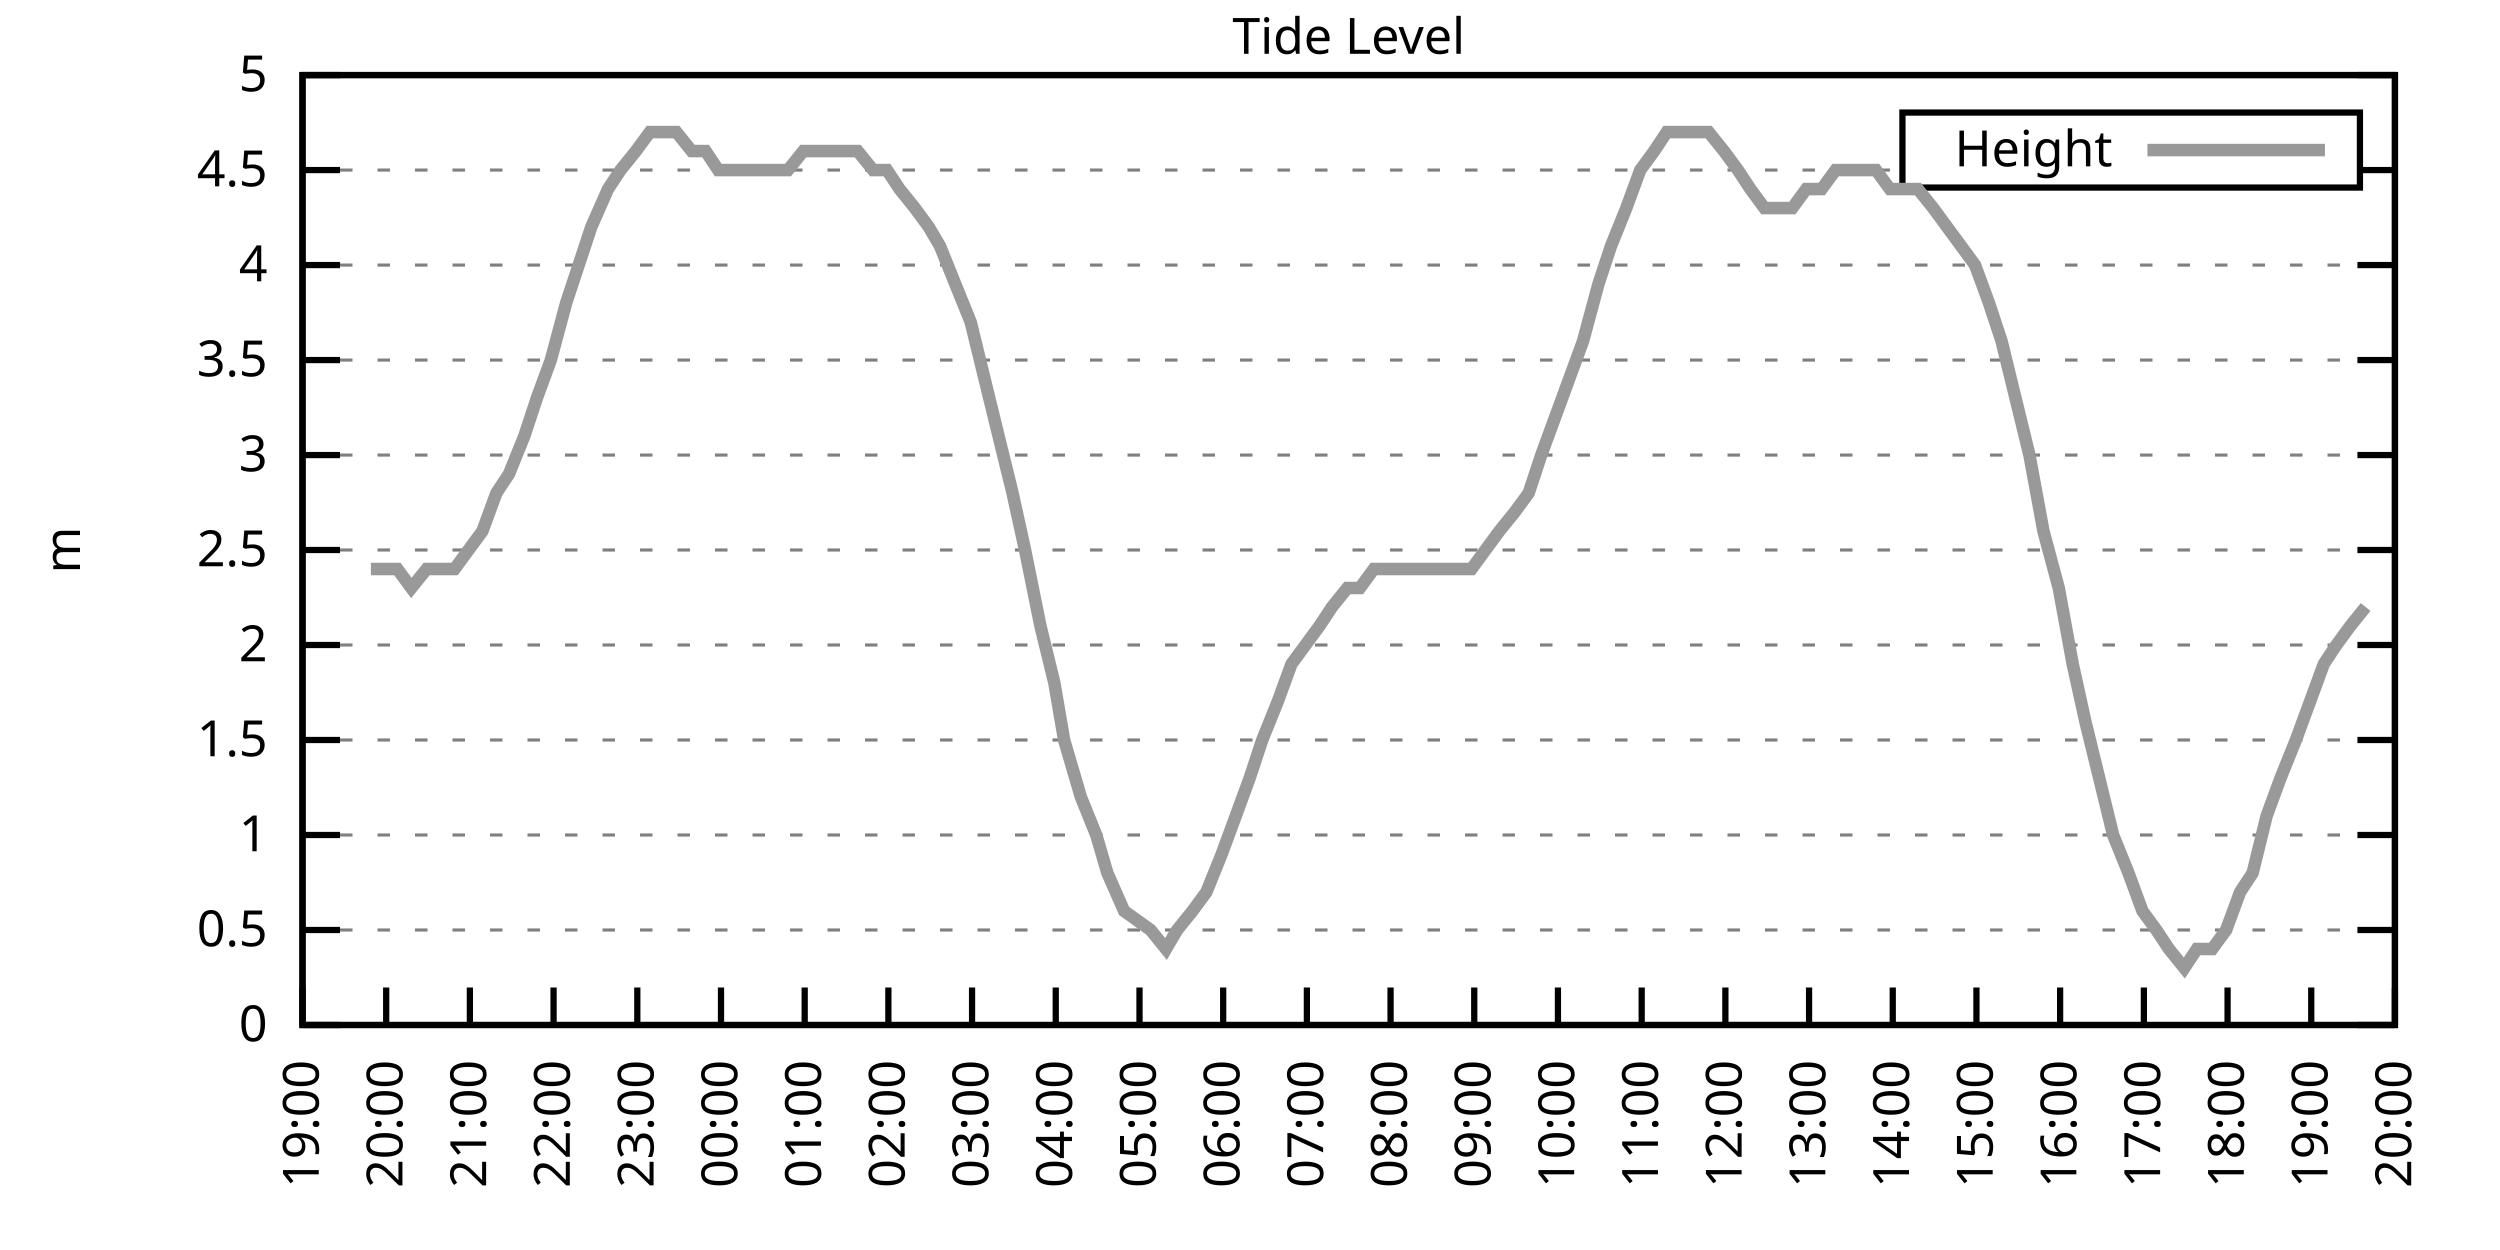
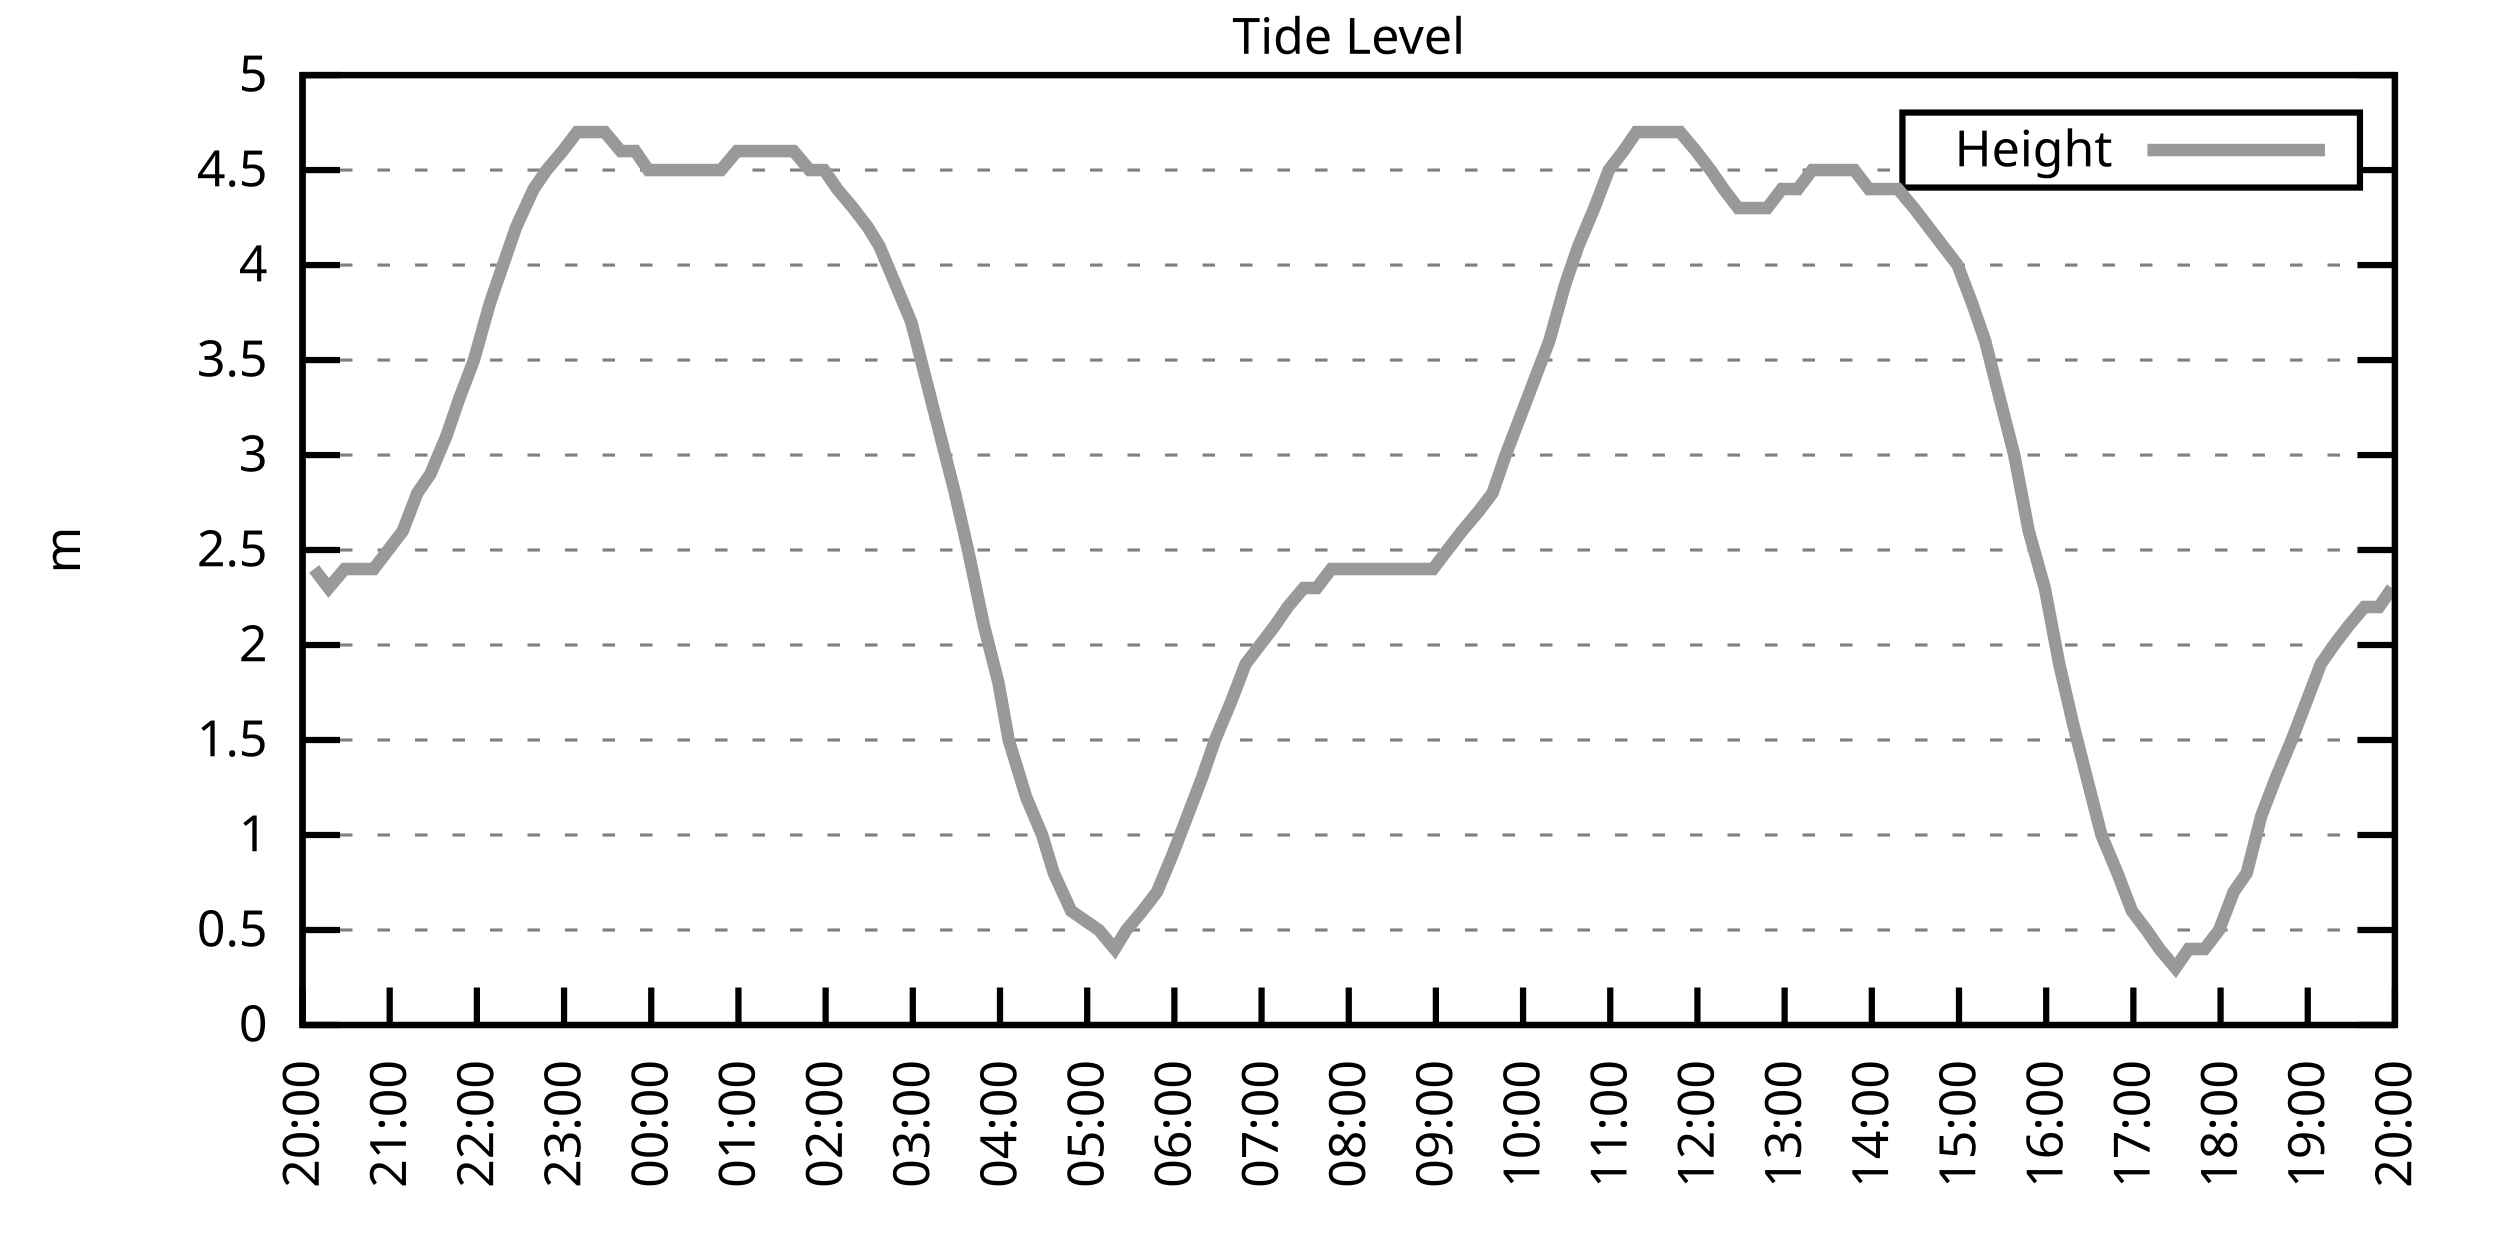
<svg xmlns="http://www.w3.org/2000/svg" xmlns:xlink="http://www.w3.org/1999/xlink" width="400" height="200" viewBox="0 0 400 200">
  <g id="gnuplot_canvas">
    <rect x="0" y="0" width="400" height="200" fill="none" />
    <defs>
      <circle id="gpDot" r="0.5" stroke-width="0.5" stroke="currentColor" />
      <path id="gpPt0" stroke-width="0.333" stroke="currentColor" d="M-1,0 h2 M0,-1 v2" />
      <path id="gpPt1" stroke-width="0.333" stroke="currentColor" d="M-1,-1 L1,1 M1,-1 L-1,1" />
      <path id="gpPt2" stroke-width="0.333" stroke="currentColor" d="M-1,0 L1,0 M0,-1 L0,1 M-1,-1 L1,1 M-1,1 L1,-1" />
      <rect id="gpPt3" stroke-width="0.333" stroke="currentColor" x="-1" y="-1" width="2" height="2" />
      <rect id="gpPt4" stroke-width="0.333" stroke="currentColor" fill="currentColor" x="-1" y="-1" width="2" height="2" />
      <circle id="gpPt5" stroke-width="0.333" stroke="currentColor" cx="0" cy="0" r="1" />
      <use xlink:href="#gpPt5" id="gpPt6" fill="currentColor" stroke="none" />
      <path id="gpPt7" stroke-width="0.333" stroke="currentColor" d="M0,-1.33 L-1.33,0.67 L1.33,0.67 z" />
      <use xlink:href="#gpPt7" id="gpPt8" fill="currentColor" stroke="none" />
      <use xlink:href="#gpPt7" id="gpPt9" stroke="currentColor" transform="rotate(180)" />
      <use xlink:href="#gpPt9" id="gpPt10" fill="currentColor" stroke="none" />
      <use xlink:href="#gpPt3" id="gpPt11" stroke="currentColor" transform="rotate(45)" />
      <use xlink:href="#gpPt11" id="gpPt12" fill="currentColor" stroke="none" />
      <path id="gpPt13" stroke-width="0.333" stroke="currentColor" d="M0,1.330 L1.265,0.411 L0.782,-1.067 L-0.782,-1.076 L-1.265,0.411 z" />
      <use xlink:href="#gpPt13" id="gpPt14" fill="currentColor" stroke="none" />
      <filter id="textbox" filterUnits="objectBoundingBox" x="0" y="0" height="1" width="1">
        <feFlood flood-color="white" flood-opacity="1" result="bgnd" />
        <feComposite in="SourceGraphic" in2="bgnd" operator="atop" />
      </filter>
      <filter id="greybox" filterUnits="objectBoundingBox" x="0" y="0" height="1" width="1">
        <feFlood flood-color="lightgrey" flood-opacity="1" result="grey" />
        <feComposite in="SourceGraphic" in2="grey" operator="atop" />
      </filter>
    </defs>
    <g fill="none" color="white" stroke="currentColor" stroke-width="1.00" stroke-linecap="butt" stroke-linejoin="miter">
</g>
    <g fill="none" color="black" stroke="currentColor" stroke-width="1.00" stroke-linecap="butt" stroke-linejoin="miter">
      <g stroke="none" shape-rendering="crispEdges">
        <polygon fill="rgb(255, 255, 255)" points="48.40,164.00 383.18,164.00 383.18,12.02 48.40,12.02 " />
      </g>
    </g>
    <g fill="none" color="black" stroke="currentColor" stroke-width="1.00" stroke-linecap="butt" stroke-linejoin="miter">
</g>
    <g fill="none" color="black" stroke="black" stroke-width="0.50" stroke-linecap="butt" stroke-linejoin="miter">
</g>
    <g fill="none" color="gray" stroke="currentColor" stroke-width="0.50" stroke-linecap="butt" stroke-linejoin="miter">
      <path stroke="gray" stroke-dasharray="2,4" class="gridline" d="M48.40,164.00 L383.19,164.00  " />
    </g>
    <g fill="none" color="gray" stroke="gray" stroke-width="1.00" stroke-linecap="butt" stroke-linejoin="miter">
</g>
    <g fill="none" color="black" stroke="currentColor" stroke-width="1.00" stroke-linecap="butt" stroke-linejoin="miter">
      <path stroke="black" d="M48.40,164.00 L54.40,164.00 M383.19,164.00 L377.19,164.00  " />
      <g transform="translate(42.80,166.60)" stroke="none" fill="black" font-family="Sans" font-size="8.00" text-anchor="end">
        <text>
          <tspan font-family="Sans"> 0</tspan>
        </text>
      </g>
    </g>
    <g fill="none" color="black" stroke="currentColor" stroke-width="1.00" stroke-linecap="butt" stroke-linejoin="miter">
</g>
    <g fill="none" color="black" stroke="black" stroke-width="0.50" stroke-linecap="butt" stroke-linejoin="miter">
</g>
    <g fill="none" color="gray" stroke="currentColor" stroke-width="0.50" stroke-linecap="butt" stroke-linejoin="miter">
      <path stroke="gray" stroke-dasharray="2,4" class="gridline" d="M48.40,148.80 L383.19,148.80  " />
    </g>
    <g fill="none" color="gray" stroke="gray" stroke-width="1.00" stroke-linecap="butt" stroke-linejoin="miter">
</g>
    <g fill="none" color="black" stroke="currentColor" stroke-width="1.00" stroke-linecap="butt" stroke-linejoin="miter">
      <path stroke="black" d="M48.40,148.80 L54.40,148.80 M383.19,148.80 L377.19,148.80  " />
      <g transform="translate(42.80,151.40)" stroke="none" fill="black" font-family="Sans" font-size="8.00" text-anchor="end">
        <text>
          <tspan font-family="Sans"> 0.5</tspan>
        </text>
      </g>
    </g>
    <g fill="none" color="black" stroke="currentColor" stroke-width="1.00" stroke-linecap="butt" stroke-linejoin="miter">
</g>
    <g fill="none" color="black" stroke="black" stroke-width="0.50" stroke-linecap="butt" stroke-linejoin="miter">
</g>
    <g fill="none" color="gray" stroke="currentColor" stroke-width="0.50" stroke-linecap="butt" stroke-linejoin="miter">
      <path stroke="gray" stroke-dasharray="2,4" class="gridline" d="M48.40,133.60 L383.19,133.60  " />
    </g>
    <g fill="none" color="gray" stroke="gray" stroke-width="1.00" stroke-linecap="butt" stroke-linejoin="miter">
</g>
    <g fill="none" color="black" stroke="currentColor" stroke-width="1.00" stroke-linecap="butt" stroke-linejoin="miter">
      <path stroke="black" d="M48.40,133.60 L54.40,133.60 M383.19,133.60 L377.19,133.60  " />
      <g transform="translate(42.80,136.20)" stroke="none" fill="black" font-family="Sans" font-size="8.00" text-anchor="end">
        <text>
          <tspan font-family="Sans"> 1</tspan>
        </text>
      </g>
    </g>
    <g fill="none" color="black" stroke="currentColor" stroke-width="1.00" stroke-linecap="butt" stroke-linejoin="miter">
</g>
    <g fill="none" color="black" stroke="black" stroke-width="0.50" stroke-linecap="butt" stroke-linejoin="miter">
</g>
    <g fill="none" color="gray" stroke="currentColor" stroke-width="0.50" stroke-linecap="butt" stroke-linejoin="miter">
      <path stroke="gray" stroke-dasharray="2,4" class="gridline" d="M48.40,118.40 L383.19,118.40  " />
    </g>
    <g fill="none" color="gray" stroke="gray" stroke-width="1.00" stroke-linecap="butt" stroke-linejoin="miter">
</g>
    <g fill="none" color="black" stroke="currentColor" stroke-width="1.00" stroke-linecap="butt" stroke-linejoin="miter">
      <path stroke="black" d="M48.40,118.40 L54.40,118.40 M383.19,118.40 L377.19,118.40  " />
      <g transform="translate(42.80,121.00)" stroke="none" fill="black" font-family="Sans" font-size="8.00" text-anchor="end">
        <text>
          <tspan font-family="Sans"> 1.5</tspan>
        </text>
      </g>
    </g>
    <g fill="none" color="black" stroke="currentColor" stroke-width="1.00" stroke-linecap="butt" stroke-linejoin="miter">
</g>
    <g fill="none" color="black" stroke="black" stroke-width="0.50" stroke-linecap="butt" stroke-linejoin="miter">
</g>
    <g fill="none" color="gray" stroke="currentColor" stroke-width="0.50" stroke-linecap="butt" stroke-linejoin="miter">
      <path stroke="gray" stroke-dasharray="2,4" class="gridline" d="M48.40,103.20 L383.19,103.20  " />
    </g>
    <g fill="none" color="gray" stroke="gray" stroke-width="1.00" stroke-linecap="butt" stroke-linejoin="miter">
</g>
    <g fill="none" color="black" stroke="currentColor" stroke-width="1.00" stroke-linecap="butt" stroke-linejoin="miter">
      <path stroke="black" d="M48.40,103.20 L54.40,103.20 M383.19,103.20 L377.19,103.20  " />
      <g transform="translate(42.80,105.80)" stroke="none" fill="black" font-family="Sans" font-size="8.00" text-anchor="end">
        <text>
          <tspan font-family="Sans"> 2</tspan>
        </text>
      </g>
    </g>
    <g fill="none" color="black" stroke="currentColor" stroke-width="1.00" stroke-linecap="butt" stroke-linejoin="miter">
</g>
    <g fill="none" color="black" stroke="black" stroke-width="0.50" stroke-linecap="butt" stroke-linejoin="miter">
</g>
    <g fill="none" color="gray" stroke="currentColor" stroke-width="0.50" stroke-linecap="butt" stroke-linejoin="miter">
      <path stroke="gray" stroke-dasharray="2,4" class="gridline" d="M48.40,88.00 L383.19,88.00  " />
    </g>
    <g fill="none" color="gray" stroke="gray" stroke-width="1.00" stroke-linecap="butt" stroke-linejoin="miter">
</g>
    <g fill="none" color="black" stroke="currentColor" stroke-width="1.00" stroke-linecap="butt" stroke-linejoin="miter">
      <path stroke="black" d="M48.40,88.00 L54.40,88.00 M383.19,88.00 L377.19,88.00  " />
      <g transform="translate(42.80,90.60)" stroke="none" fill="black" font-family="Sans" font-size="8.00" text-anchor="end">
        <text>
          <tspan font-family="Sans"> 2.5</tspan>
        </text>
      </g>
    </g>
    <g fill="none" color="black" stroke="currentColor" stroke-width="1.00" stroke-linecap="butt" stroke-linejoin="miter">
</g>
    <g fill="none" color="black" stroke="black" stroke-width="0.50" stroke-linecap="butt" stroke-linejoin="miter">
</g>
    <g fill="none" color="gray" stroke="currentColor" stroke-width="0.50" stroke-linecap="butt" stroke-linejoin="miter">
      <path stroke="gray" stroke-dasharray="2,4" class="gridline" d="M48.40,72.81 L383.19,72.81  " />
    </g>
    <g fill="none" color="gray" stroke="gray" stroke-width="1.00" stroke-linecap="butt" stroke-linejoin="miter">
</g>
    <g fill="none" color="black" stroke="currentColor" stroke-width="1.00" stroke-linecap="butt" stroke-linejoin="miter">
      <path stroke="black" d="M48.40,72.81 L54.40,72.81 M383.19,72.81 L377.19,72.81  " />
      <g transform="translate(42.80,75.41)" stroke="none" fill="black" font-family="Sans" font-size="8.00" text-anchor="end">
        <text>
          <tspan font-family="Sans"> 3</tspan>
        </text>
      </g>
    </g>
    <g fill="none" color="black" stroke="currentColor" stroke-width="1.00" stroke-linecap="butt" stroke-linejoin="miter">
</g>
    <g fill="none" color="black" stroke="black" stroke-width="0.50" stroke-linecap="butt" stroke-linejoin="miter">
</g>
    <g fill="none" color="gray" stroke="currentColor" stroke-width="0.50" stroke-linecap="butt" stroke-linejoin="miter">
      <path stroke="gray" stroke-dasharray="2,4" class="gridline" d="M48.40,57.61 L383.19,57.61  " />
    </g>
    <g fill="none" color="gray" stroke="gray" stroke-width="1.00" stroke-linecap="butt" stroke-linejoin="miter">
</g>
    <g fill="none" color="black" stroke="currentColor" stroke-width="1.00" stroke-linecap="butt" stroke-linejoin="miter">
      <path stroke="black" d="M48.40,57.61 L54.40,57.61 M383.19,57.61 L377.19,57.61  " />
      <g transform="translate(42.80,60.21)" stroke="none" fill="black" font-family="Sans" font-size="8.00" text-anchor="end">
        <text>
          <tspan font-family="Sans"> 3.5</tspan>
        </text>
      </g>
    </g>
    <g fill="none" color="black" stroke="currentColor" stroke-width="1.00" stroke-linecap="butt" stroke-linejoin="miter">
</g>
    <g fill="none" color="black" stroke="black" stroke-width="0.50" stroke-linecap="butt" stroke-linejoin="miter">
</g>
    <g fill="none" color="gray" stroke="currentColor" stroke-width="0.50" stroke-linecap="butt" stroke-linejoin="miter">
      <path stroke="gray" stroke-dasharray="2,4" class="gridline" d="M48.40,42.41 L383.19,42.41  " />
    </g>
    <g fill="none" color="gray" stroke="gray" stroke-width="1.00" stroke-linecap="butt" stroke-linejoin="miter">
</g>
    <g fill="none" color="black" stroke="currentColor" stroke-width="1.00" stroke-linecap="butt" stroke-linejoin="miter">
      <path stroke="black" d="M48.40,42.41 L54.40,42.41 M383.19,42.41 L377.19,42.41  " />
      <g transform="translate(42.80,45.01)" stroke="none" fill="black" font-family="Sans" font-size="8.00" text-anchor="end">
        <text>
          <tspan font-family="Sans"> 4</tspan>
        </text>
      </g>
    </g>
    <g fill="none" color="black" stroke="currentColor" stroke-width="1.00" stroke-linecap="butt" stroke-linejoin="miter">
</g>
    <g fill="none" color="black" stroke="black" stroke-width="0.50" stroke-linecap="butt" stroke-linejoin="miter">
</g>
    <g fill="none" color="gray" stroke="currentColor" stroke-width="0.50" stroke-linecap="butt" stroke-linejoin="miter">
      <path stroke="gray" stroke-dasharray="2,4" class="gridline" d="M48.40,27.21 L304.39,27.21 M377.59,27.21 L383.19,27.21  " />
    </g>
    <g fill="none" color="gray" stroke="gray" stroke-width="1.00" stroke-linecap="butt" stroke-linejoin="miter">
</g>
    <g fill="none" color="black" stroke="currentColor" stroke-width="1.00" stroke-linecap="butt" stroke-linejoin="miter">
      <path stroke="black" d="M48.40,27.21 L54.40,27.21 M383.19,27.21 L377.19,27.21  " />
      <g transform="translate(42.80,29.81)" stroke="none" fill="black" font-family="Sans" font-size="8.00" text-anchor="end">
        <text>
          <tspan font-family="Sans"> 4.5</tspan>
        </text>
      </g>
    </g>
    <g fill="none" color="black" stroke="currentColor" stroke-width="1.00" stroke-linecap="butt" stroke-linejoin="miter">
</g>
    <g fill="none" color="black" stroke="black" stroke-width="0.50" stroke-linecap="butt" stroke-linejoin="miter">
</g>
    <g fill="none" color="gray" stroke="currentColor" stroke-width="0.50" stroke-linecap="butt" stroke-linejoin="miter">
      <path stroke="gray" stroke-dasharray="2,4" class="gridline" d="M48.40,12.01 L383.19,12.01  " />
    </g>
    <g fill="none" color="gray" stroke="gray" stroke-width="1.00" stroke-linecap="butt" stroke-linejoin="miter">
</g>
    <g fill="none" color="black" stroke="currentColor" stroke-width="1.00" stroke-linecap="butt" stroke-linejoin="miter">
      <path stroke="black" d="M48.40,12.01 L54.40,12.01 M383.19,12.01 L377.19,12.01  " />
      <g transform="translate(42.80,14.61)" stroke="none" fill="black" font-family="Sans" font-size="8.00" text-anchor="end">
        <text>
          <tspan font-family="Sans"> 5</tspan>
        </text>
      </g>
    </g>
    <g fill="none" color="black" stroke="currentColor" stroke-width="1.00" stroke-linecap="butt" stroke-linejoin="miter">
      <path stroke="black" d="M48.40,164.00 L48.40,158.00  " />
      <g transform="translate(51.00,169.60) rotate(270.00)" stroke="none" fill="black" font-family="Sans" font-size="8.00" text-anchor="end">
        <text>
-           <tspan font-family="Sans">19:00</tspan>
-         </text>
-       </g>
-     </g>
-     <g fill="none" color="black" stroke="currentColor" stroke-width="1.00" stroke-linecap="butt" stroke-linejoin="miter">
-       <path stroke="black" d="M61.79,164.00 L61.79,158.00  " />
-       <g transform="translate(64.39,169.60) rotate(270.00)" stroke="none" fill="black" font-family="Sans" font-size="8.00" text-anchor="end">
-         <text>
          <tspan font-family="Sans">20:00</tspan>
        </text>
      </g>
    </g>
    <g fill="none" color="black" stroke="currentColor" stroke-width="1.00" stroke-linecap="butt" stroke-linejoin="miter">
-       <path stroke="black" d="M75.18,164.00 L75.18,158.00  " />
-       <g transform="translate(77.78,169.60) rotate(270.00)" stroke="none" fill="black" font-family="Sans" font-size="8.00" text-anchor="end">
+       <path stroke="black" d="M62.35,164.00 L62.35,158.00  " />
+       <g transform="translate(64.95,169.60) rotate(270.00)" stroke="none" fill="black" font-family="Sans" font-size="8.00" text-anchor="end">
        <text>
          <tspan font-family="Sans">21:00</tspan>
        </text>
      </g>
    </g>
    <g fill="none" color="black" stroke="currentColor" stroke-width="1.00" stroke-linecap="butt" stroke-linejoin="miter">
-       <path stroke="black" d="M88.57,164.00 L88.57,158.00  " />
-       <g transform="translate(91.17,169.60) rotate(270.00)" stroke="none" fill="black" font-family="Sans" font-size="8.00" text-anchor="end">
+       <path stroke="black" d="M76.30,164.00 L76.30,158.00  " />
+       <g transform="translate(78.90,169.60) rotate(270.00)" stroke="none" fill="black" font-family="Sans" font-size="8.00" text-anchor="end">
        <text>
          <tspan font-family="Sans">22:00</tspan>
        </text>
      </g>
    </g>
    <g fill="none" color="black" stroke="currentColor" stroke-width="1.00" stroke-linecap="butt" stroke-linejoin="miter">
-       <path stroke="black" d="M101.97,164.00 L101.97,158.00  " />
-       <g transform="translate(104.57,169.60) rotate(270.00)" stroke="none" fill="black" font-family="Sans" font-size="8.00" text-anchor="end">
+       <path stroke="black" d="M90.25,164.00 L90.25,158.00  " />
+       <g transform="translate(92.85,169.60) rotate(270.00)" stroke="none" fill="black" font-family="Sans" font-size="8.00" text-anchor="end">
        <text>
          <tspan font-family="Sans">23:00</tspan>
        </text>
      </g>
    </g>
    <g fill="none" color="black" stroke="currentColor" stroke-width="1.00" stroke-linecap="butt" stroke-linejoin="miter">
-       <path stroke="black" d="M115.36,164.00 L115.36,158.00  " />
-       <g transform="translate(117.96,169.60) rotate(270.00)" stroke="none" fill="black" font-family="Sans" font-size="8.00" text-anchor="end">
+       <path stroke="black" d="M104.20,164.00 L104.20,158.00  " />
+       <g transform="translate(106.80,169.60) rotate(270.00)" stroke="none" fill="black" font-family="Sans" font-size="8.00" text-anchor="end">
        <text>
          <tspan font-family="Sans">00:00</tspan>
        </text>
      </g>
    </g>
    <g fill="none" color="black" stroke="currentColor" stroke-width="1.00" stroke-linecap="butt" stroke-linejoin="miter">
-       <path stroke="black" d="M128.75,164.00 L128.75,158.00  " />
-       <g transform="translate(131.35,169.60) rotate(270.00)" stroke="none" fill="black" font-family="Sans" font-size="8.00" text-anchor="end">
+       <path stroke="black" d="M118.15,164.00 L118.15,158.00  " />
+       <g transform="translate(120.75,169.60) rotate(270.00)" stroke="none" fill="black" font-family="Sans" font-size="8.00" text-anchor="end">
        <text>
          <tspan font-family="Sans">01:00</tspan>
        </text>
      </g>
    </g>
    <g fill="none" color="black" stroke="currentColor" stroke-width="1.00" stroke-linecap="butt" stroke-linejoin="miter">
-       <path stroke="black" d="M142.14,164.00 L142.14,158.00  " />
-       <g transform="translate(144.74,169.60) rotate(270.00)" stroke="none" fill="black" font-family="Sans" font-size="8.00" text-anchor="end">
+       <path stroke="black" d="M132.10,164.00 L132.10,158.00  " />
+       <g transform="translate(134.70,169.60) rotate(270.00)" stroke="none" fill="black" font-family="Sans" font-size="8.00" text-anchor="end">
        <text>
          <tspan font-family="Sans">02:00</tspan>
        </text>
      </g>
    </g>
    <g fill="none" color="black" stroke="currentColor" stroke-width="1.00" stroke-linecap="butt" stroke-linejoin="miter">
-       <path stroke="black" d="M155.53,164.00 L155.53,158.00  " />
-       <g transform="translate(158.13,169.60) rotate(270.00)" stroke="none" fill="black" font-family="Sans" font-size="8.00" text-anchor="end">
+       <path stroke="black" d="M146.05,164.00 L146.05,158.00  " />
+       <g transform="translate(148.65,169.60) rotate(270.00)" stroke="none" fill="black" font-family="Sans" font-size="8.00" text-anchor="end">
        <text>
          <tspan font-family="Sans">03:00</tspan>
        </text>
      </g>
    </g>
    <g fill="none" color="black" stroke="currentColor" stroke-width="1.00" stroke-linecap="butt" stroke-linejoin="miter">
-       <path stroke="black" d="M168.92,164.00 L168.92,158.00  " />
-       <g transform="translate(171.52,169.60) rotate(270.00)" stroke="none" fill="black" font-family="Sans" font-size="8.00" text-anchor="end">
+       <path stroke="black" d="M160.00,164.00 L160.00,158.00  " />
+       <g transform="translate(162.60,169.60) rotate(270.00)" stroke="none" fill="black" font-family="Sans" font-size="8.00" text-anchor="end">
        <text>
          <tspan font-family="Sans">04:00</tspan>
        </text>
      </g>
    </g>
    <g fill="none" color="black" stroke="currentColor" stroke-width="1.00" stroke-linecap="butt" stroke-linejoin="miter">
-       <path stroke="black" d="M182.32,164.00 L182.32,158.00  " />
-       <g transform="translate(184.92,169.60) rotate(270.00)" stroke="none" fill="black" font-family="Sans" font-size="8.00" text-anchor="end">
+       <path stroke="black" d="M173.95,164.00 L173.95,158.00  " />
+       <g transform="translate(176.55,169.60) rotate(270.00)" stroke="none" fill="black" font-family="Sans" font-size="8.00" text-anchor="end">
        <text>
          <tspan font-family="Sans">05:00</tspan>
        </text>
      </g>
    </g>
    <g fill="none" color="black" stroke="currentColor" stroke-width="1.00" stroke-linecap="butt" stroke-linejoin="miter">
-       <path stroke="black" d="M195.71,164.00 L195.71,158.00  " />
-       <g transform="translate(198.31,169.60) rotate(270.00)" stroke="none" fill="black" font-family="Sans" font-size="8.00" text-anchor="end">
+       <path stroke="black" d="M187.90,164.00 L187.90,158.00  " />
+       <g transform="translate(190.50,169.60) rotate(270.00)" stroke="none" fill="black" font-family="Sans" font-size="8.00" text-anchor="end">
        <text>
          <tspan font-family="Sans">06:00</tspan>
        </text>
      </g>
    </g>
    <g fill="none" color="black" stroke="currentColor" stroke-width="1.00" stroke-linecap="butt" stroke-linejoin="miter">
-       <path stroke="black" d="M209.10,164.00 L209.10,158.00  " />
-       <g transform="translate(211.70,169.60) rotate(270.00)" stroke="none" fill="black" font-family="Sans" font-size="8.00" text-anchor="end">
+       <path stroke="black" d="M201.85,164.00 L201.85,158.00  " />
+       <g transform="translate(204.45,169.60) rotate(270.00)" stroke="none" fill="black" font-family="Sans" font-size="8.00" text-anchor="end">
        <text>
          <tspan font-family="Sans">07:00</tspan>
        </text>
      </g>
    </g>
    <g fill="none" color="black" stroke="currentColor" stroke-width="1.00" stroke-linecap="butt" stroke-linejoin="miter">
-       <path stroke="black" d="M222.49,164.00 L222.49,158.00  " />
-       <g transform="translate(225.09,169.60) rotate(270.00)" stroke="none" fill="black" font-family="Sans" font-size="8.00" text-anchor="end">
+       <path stroke="black" d="M215.80,164.00 L215.80,158.00  " />
+       <g transform="translate(218.40,169.60) rotate(270.00)" stroke="none" fill="black" font-family="Sans" font-size="8.00" text-anchor="end">
        <text>
          <tspan font-family="Sans">08:00</tspan>
        </text>
      </g>
    </g>
    <g fill="none" color="black" stroke="currentColor" stroke-width="1.00" stroke-linecap="butt" stroke-linejoin="miter">
-       <path stroke="black" d="M235.88,164.00 L235.88,158.00  " />
-       <g transform="translate(238.48,169.60) rotate(270.00)" stroke="none" fill="black" font-family="Sans" font-size="8.00" text-anchor="end">
+       <path stroke="black" d="M229.74,164.00 L229.74,158.00  " />
+       <g transform="translate(232.34,169.60) rotate(270.00)" stroke="none" fill="black" font-family="Sans" font-size="8.00" text-anchor="end">
        <text>
          <tspan font-family="Sans">09:00</tspan>
        </text>
      </g>
    </g>
    <g fill="none" color="black" stroke="currentColor" stroke-width="1.00" stroke-linecap="butt" stroke-linejoin="miter">
-       <path stroke="black" d="M249.27,164.00 L249.27,158.00  " />
-       <g transform="translate(251.87,169.60) rotate(270.00)" stroke="none" fill="black" font-family="Sans" font-size="8.00" text-anchor="end">
+       <path stroke="black" d="M243.69,164.00 L243.69,158.00  " />
+       <g transform="translate(246.29,169.60) rotate(270.00)" stroke="none" fill="black" font-family="Sans" font-size="8.00" text-anchor="end">
        <text>
          <tspan font-family="Sans">10:00</tspan>
        </text>
      </g>
    </g>
    <g fill="none" color="black" stroke="currentColor" stroke-width="1.00" stroke-linecap="butt" stroke-linejoin="miter">
-       <path stroke="black" d="M262.67,164.00 L262.67,158.00  " />
-       <g transform="translate(265.27,169.60) rotate(270.00)" stroke="none" fill="black" font-family="Sans" font-size="8.00" text-anchor="end">
+       <path stroke="black" d="M257.64,164.00 L257.64,158.00  " />
+       <g transform="translate(260.24,169.60) rotate(270.00)" stroke="none" fill="black" font-family="Sans" font-size="8.00" text-anchor="end">
        <text>
          <tspan font-family="Sans">11:00</tspan>
        </text>
      </g>
    </g>
    <g fill="none" color="black" stroke="currentColor" stroke-width="1.00" stroke-linecap="butt" stroke-linejoin="miter">
-       <path stroke="black" d="M276.06,164.00 L276.06,158.00  " />
-       <g transform="translate(278.66,169.60) rotate(270.00)" stroke="none" fill="black" font-family="Sans" font-size="8.00" text-anchor="end">
+       <path stroke="black" d="M271.59,164.00 L271.59,158.00  " />
+       <g transform="translate(274.19,169.60) rotate(270.00)" stroke="none" fill="black" font-family="Sans" font-size="8.00" text-anchor="end">
        <text>
          <tspan font-family="Sans">12:00</tspan>
        </text>
      </g>
    </g>
    <g fill="none" color="black" stroke="currentColor" stroke-width="1.00" stroke-linecap="butt" stroke-linejoin="miter">
-       <path stroke="black" d="M289.45,164.00 L289.45,158.00  " />
-       <g transform="translate(292.05,169.60) rotate(270.00)" stroke="none" fill="black" font-family="Sans" font-size="8.00" text-anchor="end">
+       <path stroke="black" d="M285.54,164.00 L285.54,158.00  " />
+       <g transform="translate(288.14,169.60) rotate(270.00)" stroke="none" fill="black" font-family="Sans" font-size="8.00" text-anchor="end">
        <text>
          <tspan font-family="Sans">13:00</tspan>
        </text>
      </g>
    </g>
    <g fill="none" color="black" stroke="currentColor" stroke-width="1.00" stroke-linecap="butt" stroke-linejoin="miter">
-       <path stroke="black" d="M302.84,164.00 L302.84,158.00  " />
-       <g transform="translate(305.44,169.60) rotate(270.00)" stroke="none" fill="black" font-family="Sans" font-size="8.00" text-anchor="end">
+       <path stroke="black" d="M299.49,164.00 L299.49,158.00  " />
+       <g transform="translate(302.09,169.60) rotate(270.00)" stroke="none" fill="black" font-family="Sans" font-size="8.00" text-anchor="end">
        <text>
          <tspan font-family="Sans">14:00</tspan>
        </text>
      </g>
    </g>
    <g fill="none" color="black" stroke="currentColor" stroke-width="1.00" stroke-linecap="butt" stroke-linejoin="miter">
-       <path stroke="black" d="M316.23,164.00 L316.23,158.00  " />
-       <g transform="translate(318.83,169.60) rotate(270.00)" stroke="none" fill="black" font-family="Sans" font-size="8.00" text-anchor="end">
+       <path stroke="black" d="M313.44,164.00 L313.44,158.00  " />
+       <g transform="translate(316.04,169.60) rotate(270.00)" stroke="none" fill="black" font-family="Sans" font-size="8.00" text-anchor="end">
        <text>
          <tspan font-family="Sans">15:00</tspan>
        </text>
      </g>
    </g>
    <g fill="none" color="black" stroke="currentColor" stroke-width="1.00" stroke-linecap="butt" stroke-linejoin="miter">
-       <path stroke="black" d="M329.62,164.00 L329.62,158.00  " />
-       <g transform="translate(332.22,169.60) rotate(270.00)" stroke="none" fill="black" font-family="Sans" font-size="8.00" text-anchor="end">
+       <path stroke="black" d="M327.39,164.00 L327.39,158.00  " />
+       <g transform="translate(329.99,169.60) rotate(270.00)" stroke="none" fill="black" font-family="Sans" font-size="8.00" text-anchor="end">
        <text>
          <tspan font-family="Sans">16:00</tspan>
        </text>
      </g>
    </g>
    <g fill="none" color="black" stroke="currentColor" stroke-width="1.00" stroke-linecap="butt" stroke-linejoin="miter">
-       <path stroke="black" d="M343.02,164.00 L343.02,158.00  " />
-       <g transform="translate(345.62,169.60) rotate(270.00)" stroke="none" fill="black" font-family="Sans" font-size="8.00" text-anchor="end">
+       <path stroke="black" d="M341.34,164.00 L341.34,158.00  " />
+       <g transform="translate(343.94,169.60) rotate(270.00)" stroke="none" fill="black" font-family="Sans" font-size="8.00" text-anchor="end">
        <text>
          <tspan font-family="Sans">17:00</tspan>
        </text>
      </g>
    </g>
    <g fill="none" color="black" stroke="currentColor" stroke-width="1.00" stroke-linecap="butt" stroke-linejoin="miter">
-       <path stroke="black" d="M356.41,164.00 L356.41,158.00  " />
-       <g transform="translate(359.01,169.60) rotate(270.00)" stroke="none" fill="black" font-family="Sans" font-size="8.00" text-anchor="end">
+       <path stroke="black" d="M355.29,164.00 L355.29,158.00  " />
+       <g transform="translate(357.89,169.60) rotate(270.00)" stroke="none" fill="black" font-family="Sans" font-size="8.00" text-anchor="end">
        <text>
          <tspan font-family="Sans">18:00</tspan>
        </text>
      </g>
    </g>
    <g fill="none" color="black" stroke="currentColor" stroke-width="1.00" stroke-linecap="butt" stroke-linejoin="miter">
-       <path stroke="black" d="M369.80,164.00 L369.80,158.00  " />
-       <g transform="translate(372.40,169.60) rotate(270.00)" stroke="none" fill="black" font-family="Sans" font-size="8.00" text-anchor="end">
+       <path stroke="black" d="M369.24,164.00 L369.24,158.00  " />
+       <g transform="translate(371.84,169.60) rotate(270.00)" stroke="none" fill="black" font-family="Sans" font-size="8.00" text-anchor="end">
        <text>
          <tspan font-family="Sans">19:00</tspan>
        </text>
      </g>
    </g>
    <g fill="none" color="black" stroke="currentColor" stroke-width="1.00" stroke-linecap="butt" stroke-linejoin="miter">
      <path stroke="black" d="M383.19,164.00 L383.19,158.00  " />
      <g transform="translate(385.79,169.60) rotate(270.00)" stroke="none" fill="black" font-family="Sans" font-size="8.00" text-anchor="end">
        <text>
          <tspan font-family="Sans">20:00</tspan>
        </text>
      </g>
    </g>
    <g fill="none" color="black" stroke="currentColor" stroke-width="1.00" stroke-linecap="butt" stroke-linejoin="miter">
</g>
    <g fill="none" color="black" stroke="currentColor" stroke-width="1.00" stroke-linecap="butt" stroke-linejoin="miter">
      <path stroke="black" d="M48.40,12.01 L48.40,164.00 L383.19,164.00 L383.19,12.01 L48.40,12.01 Z  " />
    </g>
    <g fill="none" color="black" stroke="currentColor" stroke-width="1.00" stroke-linecap="butt" stroke-linejoin="miter">
</g>
    <g fill="none" color="black" stroke="currentColor" stroke-width="1.00" stroke-linecap="butt" stroke-linejoin="miter">
      <path stroke="black" d="M304.39,30.01 L304.39,18.01 L377.59,18.01 L377.59,30.01 L304.39,30.01 Z  " />
    </g>
    <g id="Tide_level_plot_1">
      <g fill="none" color="white" stroke="black" stroke-width="2.00" stroke-linecap="butt" stroke-linejoin="miter">
</g>
      <g fill="none" color="black" stroke="currentColor" stroke-width="2.00" stroke-linecap="butt" stroke-linejoin="miter">
        <g transform="translate(337.99,26.61)" stroke="none" fill="black" font-family="Sans" font-size="8.00" text-anchor="end">
          <text>
            <tspan font-family="Sans">Height</tspan>
          </text>
        </g>
      </g>
      <g fill="none" color="black" stroke="currentColor" stroke-width="2.00" stroke-linecap="butt" stroke-linejoin="miter">
-         <path stroke="rgb(153, 153, 153)" d="M343.59,24.01 L371.99,24.01 M59.34,91.04 L61.35,91.04 L63.58,91.04 L65.81,94.08 L68.26,91.04 L70.27,91.04   L72.73,91.04 L74.96,88.00 L77.19,84.97 L79.42,78.89 L81.43,75.85 L83.89,69.77 L85.90,63.69 L88.13,57.61   L90.58,48.49 L92.59,42.41 L94.60,36.33 L97.28,30.25 L99.29,27.21 L101.74,24.17 L103.98,21.13 L105.98,21.13   L108.22,21.13 L110.67,24.17 L112.90,24.17 L114.91,27.21 L117.14,27.21 L119.60,27.21 L121.61,27.21 L124.06,27.21   L126.07,27.21 L128.53,24.17 L130.54,24.17 L132.77,24.17 L135.22,24.17 L137.23,24.17 L139.69,27.21 L141.92,27.21   L143.93,30.25 L146.38,33.29 L148.61,36.33 L150.40,39.37 L152.85,45.45 L155.31,51.53 L157.54,60.65 L159.77,69.77   L162.01,78.89 L164.01,88.00 L166.47,100.16 L168.70,109.28 L170.26,118.40 L172.94,127.52 L175.40,133.60 L177.18,139.68   L179.86,145.76 L184.10,148.80 L186.56,151.84 L188.34,148.80 L190.80,145.76 L193.03,142.72 L195.48,136.64 L197.72,130.56   L199.95,124.48 L201.96,118.40 L204.41,112.32 L206.64,106.24 L208.88,103.20 L211.11,100.16 L213.12,97.12 L215.57,94.08   L217.58,94.08 L219.81,91.04 L222.04,91.04 L224.50,91.04 L226.51,91.04 L228.96,91.04 L230.97,91.04 L233.20,91.04   L235.44,91.04 L237.67,88.00 L239.90,84.97 L242.36,81.93 L244.59,78.89 L246.60,72.81 L248.83,66.73 L251.06,60.65   L253.29,54.57 L255.75,45.45 L257.76,39.37 L260.21,33.29 L262.44,27.21 L264.67,24.17 L266.68,21.13 L268.92,21.13   L271.37,21.13 L273.38,21.13 L275.83,24.17 L278.07,27.21 L280.07,30.25 L282.31,33.29 L284.54,33.29 L286.77,33.29   L289.00,30.25 L291.46,30.25 L293.69,27.21 L295.70,27.21 L297.93,27.21 L300.16,27.21 L302.39,30.25 L304.63,30.25   L306.86,30.25 L309.31,33.29 L311.54,36.33 L313.78,39.37 L316.01,42.41 L318.24,48.49 L320.25,54.57 L322.48,63.69   L324.71,72.81 L326.95,84.97 L329.40,94.08 L331.63,106.24 L333.64,115.36 L335.87,124.48 L338.10,133.60 L340.56,139.68   L342.79,145.76 L345.02,148.80 L347.03,151.84 L349.49,154.88 L351.50,151.84 L353.95,151.84 L356.18,148.80 L358.42,142.72   L360.42,139.68 L362.66,130.56 L364.89,124.48 L367.34,118.40 L369.58,112.32 L371.81,106.24 L373.82,103.20 L376.05,100.16   L378.50,97.12  " />
+         <path stroke="rgb(153, 153, 153)" d="M343.59,24.01 L371.99,24.01 M50.26,91.04 L52.58,94.08 L55.14,91.04 L57.23,91.04 L59.79,91.04 L62.12,88.00   L64.44,84.97 L66.77,78.89 L68.86,75.85 L71.42,69.77 L73.51,63.69 L75.83,57.61 L78.39,48.49 L80.48,42.41   L82.58,36.33 L85.37,30.25 L87.46,27.21 L90.02,24.17 L92.34,21.13 L94.43,21.13 L96.76,21.13 L99.32,24.17   L101.64,24.17 L103.73,27.21 L106.06,27.21 L108.62,27.21 L110.71,27.21 L113.27,27.21 L115.36,27.21 L117.92,24.17   L120.01,24.17 L122.33,24.17 L124.89,24.17 L126.98,24.17 L129.54,27.21 L131.87,27.21 L133.96,30.25 L136.51,33.29   L138.84,36.33 L140.70,39.37 L143.26,45.45 L145.81,51.53 L148.14,60.65 L150.46,69.77 L152.79,78.89 L154.88,88.00   L157.44,100.16 L159.76,109.28 L161.39,118.40 L164.18,127.52 L166.74,133.60 L168.60,139.68 L171.39,145.76 L175.81,148.80   L178.36,151.84 L180.22,148.80 L182.78,145.76 L185.11,142.72 L187.66,136.64 L189.99,130.56 L192.31,124.48 L194.41,118.40   L196.96,112.32 L199.29,106.24 L201.61,103.20 L203.94,100.16 L206.03,97.12 L208.59,94.08 L210.68,94.08 L213.01,91.04   L215.33,91.04 L217.89,91.04 L219.98,91.04 L222.54,91.04 L224.63,91.04 L226.95,91.04 L229.28,91.04 L231.60,88.00   L233.93,84.97 L236.49,81.93 L238.81,78.89 L240.90,72.81 L243.23,66.73 L245.55,60.65 L247.88,54.57 L250.44,45.45   L252.53,39.37 L255.09,33.29 L257.41,27.21 L259.74,24.17 L261.83,21.13 L264.15,21.13 L266.71,21.13 L268.80,21.13   L271.36,24.17 L273.69,27.21 L275.78,30.25 L278.10,33.29 L280.43,33.29 L282.75,33.29 L285.08,30.25 L287.64,30.25   L289.96,27.21 L292.05,27.21 L294.38,27.21 L296.70,27.21 L299.03,30.25 L301.35,30.25 L303.68,30.25 L306.23,33.29   L308.56,36.33 L310.88,39.37 L313.21,42.41 L315.53,48.49 L317.63,54.57 L319.95,63.69 L322.28,72.81 L324.60,84.97   L327.16,94.08 L329.48,106.24 L331.58,115.36 L333.90,124.48 L336.23,133.60 L338.78,139.68 L341.11,145.76 L343.43,148.80   L345.53,151.84 L348.08,154.88 L350.18,151.84 L352.73,151.84 L355.06,148.80 L357.38,142.72 L359.48,139.68 L361.80,130.56   L364.13,124.48 L366.68,118.40 L369.01,112.32 L371.33,106.24 L373.43,103.20 L375.75,100.16 L378.31,97.12 L380.63,97.12   L382.73,94.08  " />
      </g>
    </g>
    <g fill="none" color="black" stroke="currentColor" stroke-width="2.00" stroke-linecap="butt" stroke-linejoin="miter">
</g>
    <g fill="none" color="black" stroke="black" stroke-width="1.00" stroke-linecap="butt" stroke-linejoin="miter">
</g>
    <g fill="none" color="black" stroke="currentColor" stroke-width="1.00" stroke-linecap="butt" stroke-linejoin="miter">
      <path stroke="black" d="M48.40,12.01 L48.40,164.00 L383.19,164.00 L383.19,12.01 L48.40,12.01 Z  " />
      <g transform="translate(12.80,88.01) rotate(270.00)" stroke="none" fill="black" font-family="Sans" font-size="8.00" text-anchor="middle">
        <text>
          <tspan font-family="Sans">m</tspan>
        </text>
      </g>
    </g>
    <g fill="none" color="black" stroke="currentColor" stroke-width="1.00" stroke-linecap="butt" stroke-linejoin="miter">
</g>
    <g fill="none" color="black" stroke="currentColor" stroke-width="1.00" stroke-linecap="butt" stroke-linejoin="miter">
      <g transform="translate(215.79,8.61)" stroke="none" fill="black" font-family="Sans" font-size="8.00" text-anchor="middle">
        <text>
          <tspan font-family="Sans">Tide Level</tspan>
        </text>
      </g>
    </g>
    <g fill="none" color="black" stroke="currentColor" stroke-width="1.00" stroke-linecap="butt" stroke-linejoin="miter">
</g>
  </g>
</svg>
